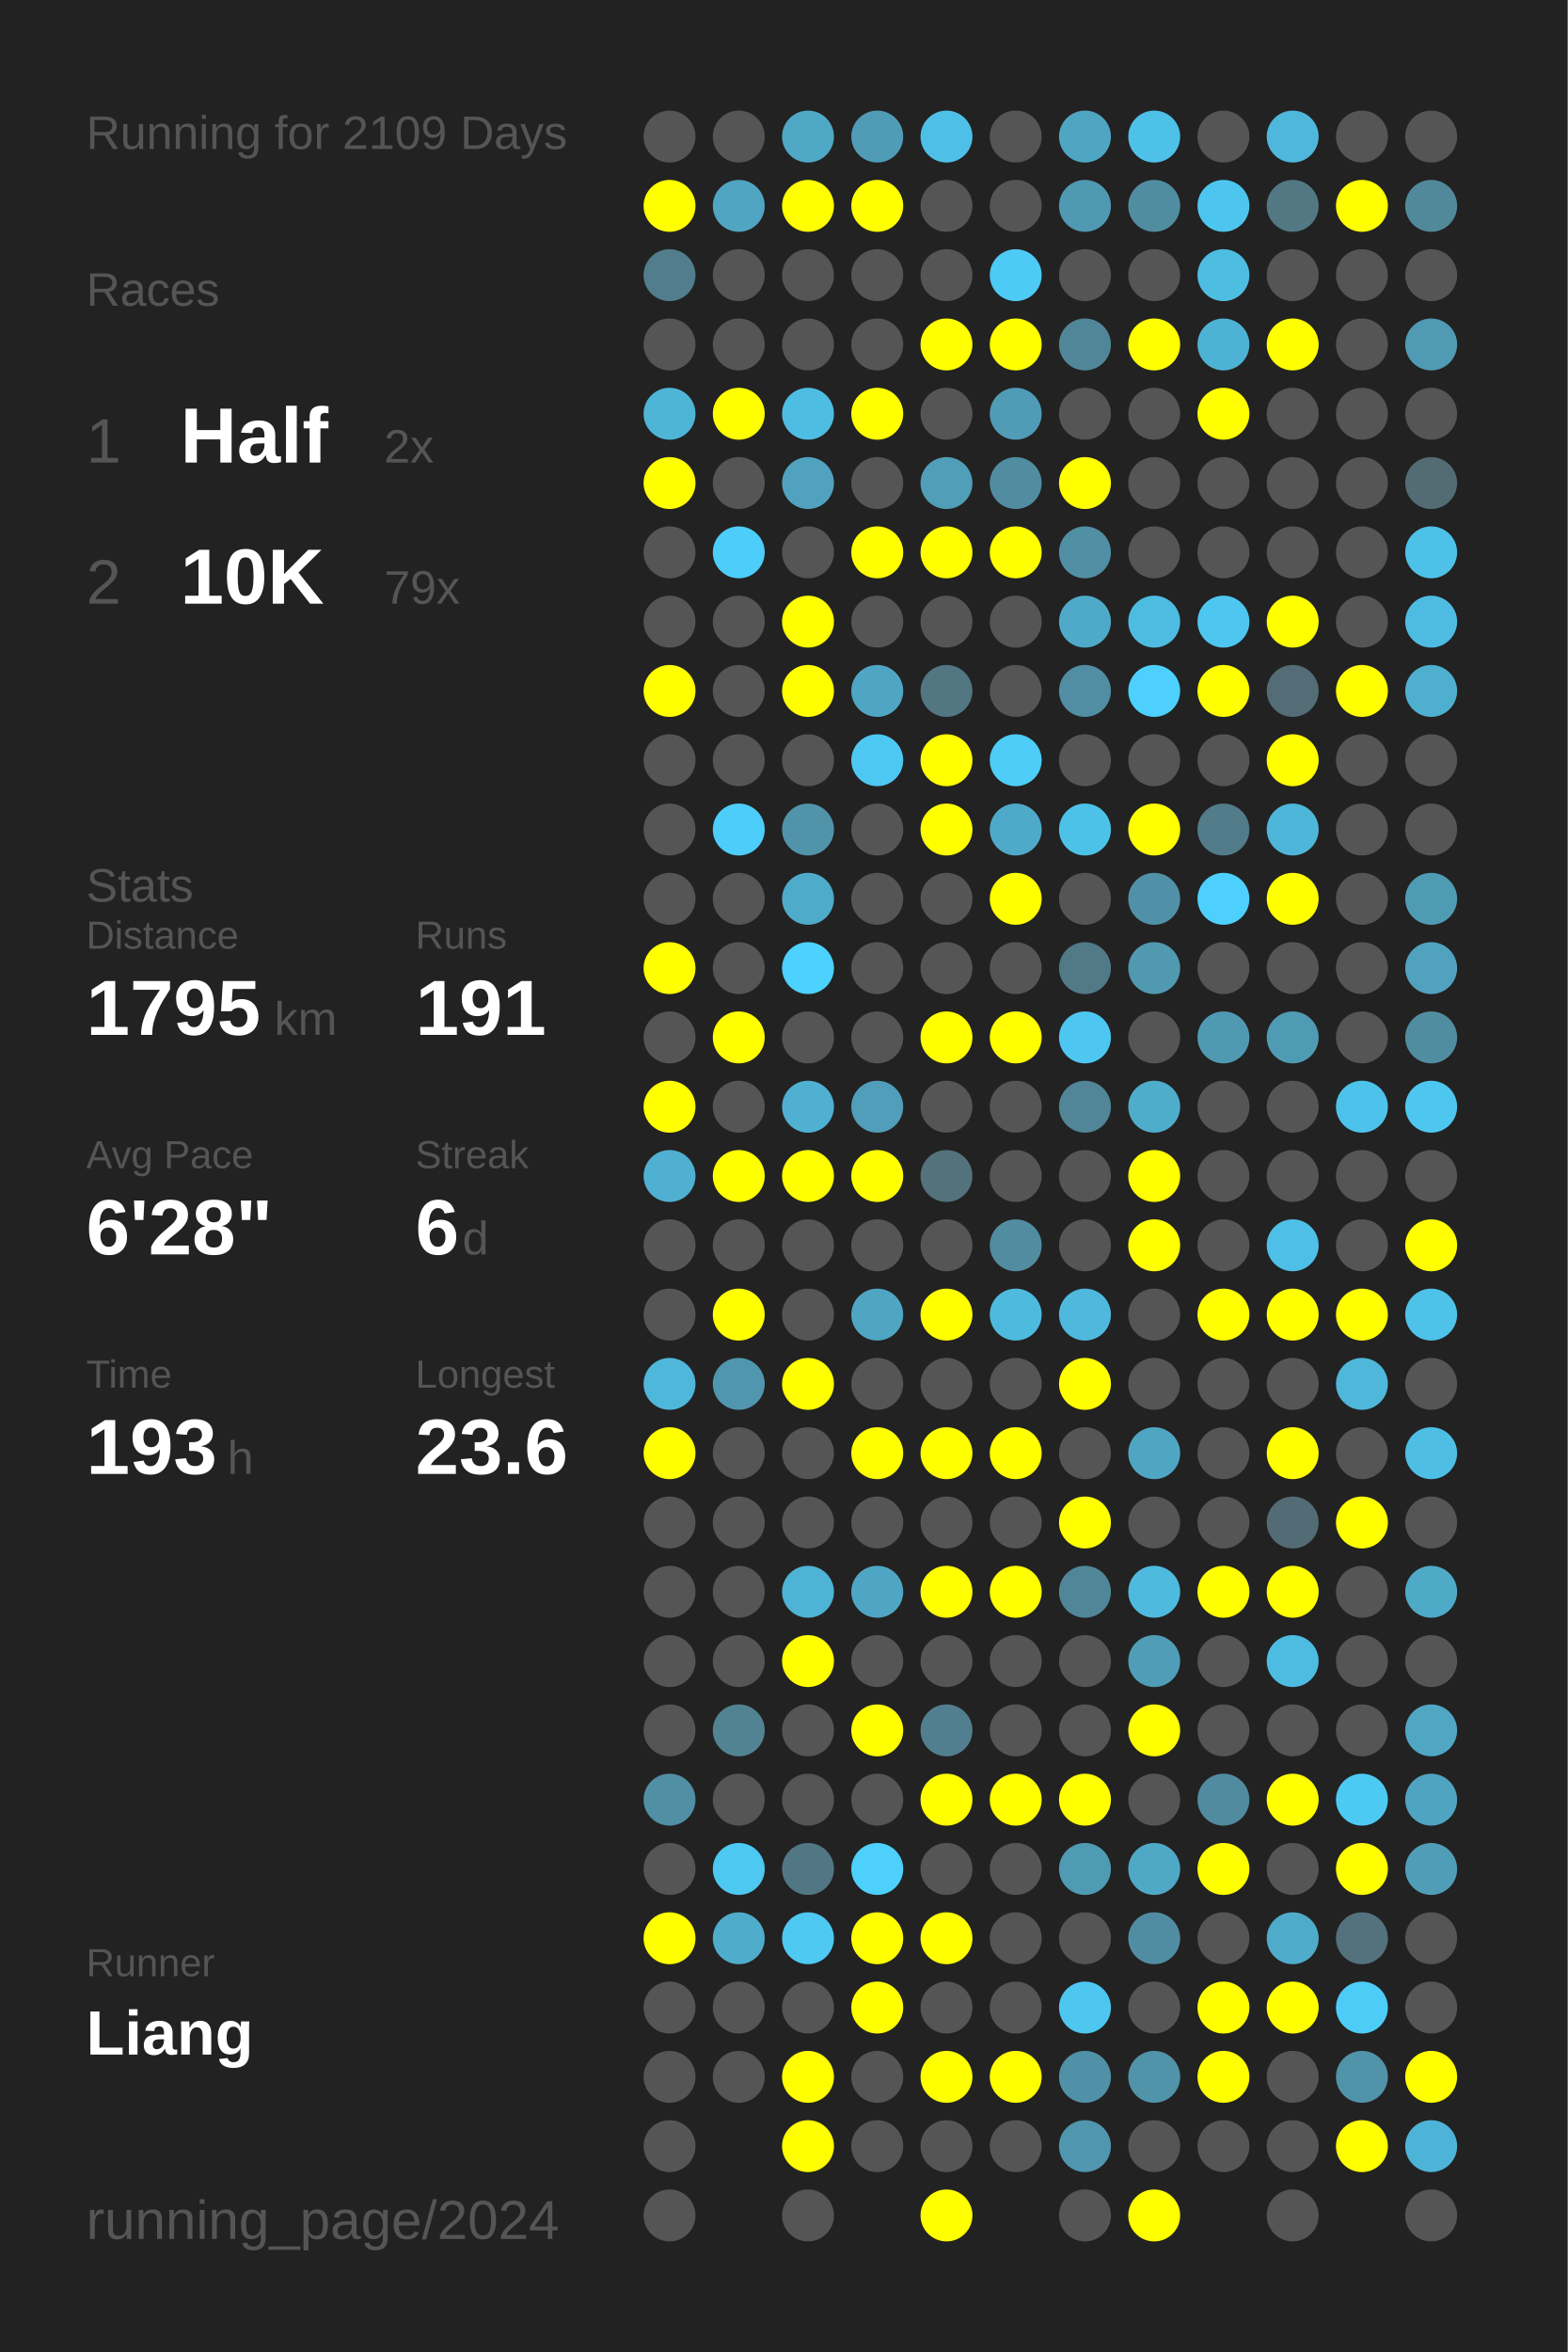
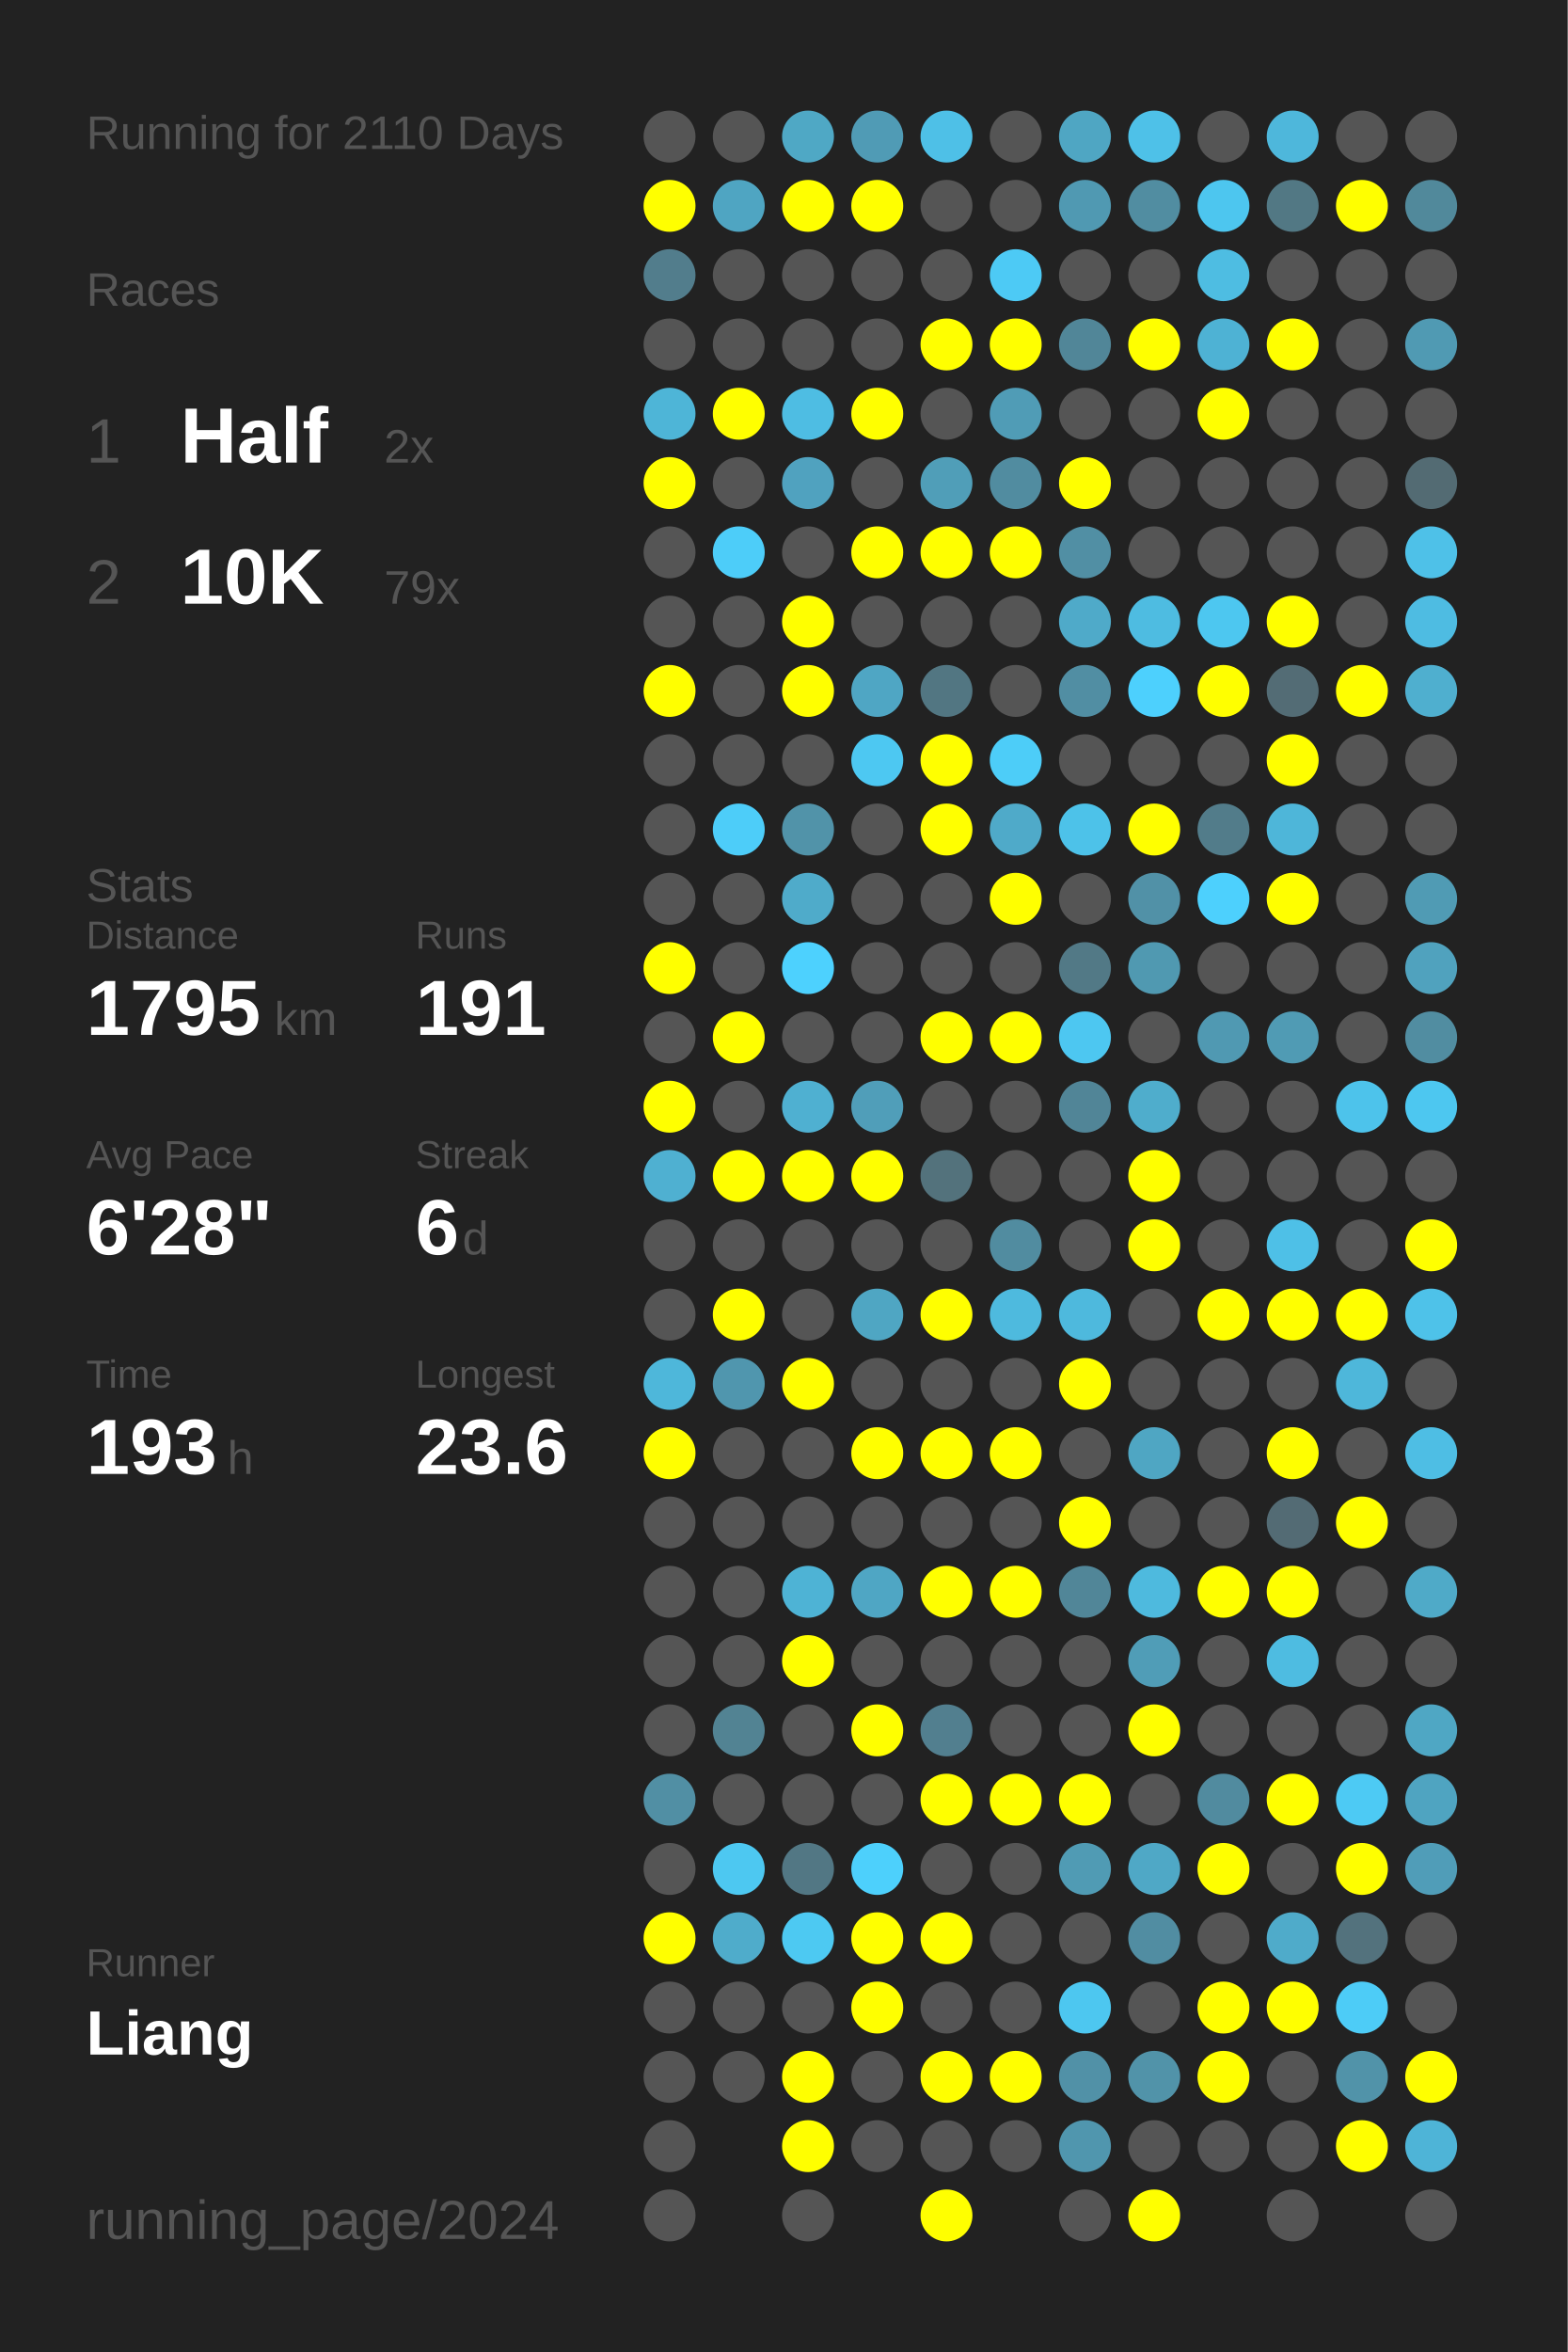
<svg xmlns="http://www.w3.org/2000/svg" baseProfile="full" height="300mm" version="1.1" viewBox="0,0,200,300" width="200mm">
  <defs />
  <rect fill="#222222" height="300" width="200" x="0" y="0" />
-   <text fill="#555555" style="font-size:6px; font-family:Arial;" x="11" y="19">Running for 2109 Days</text>
+   <text fill="#555555" style="font-size:6px; font-family:Arial;" x="11" y="19">Running for 2110 Days</text>
  <text fill="#555555" style="font-size:6px; font-family:Arial;" x="11" y="39">Races</text>
  <text fill="#555555" style="font-size:8px; font-family:Arial;" x="11" y="59">1</text>
  <text fill="#FFFFFF" style="font-size:10px; font-family:Arial; font-weight:bold;" x="23" y="59">Half</text>
  <text fill="#555555" style="font-size:6px; font-family:Arial;" x="49" y="59">2x</text>
  <text fill="#555555" style="font-size:8px; font-family:Arial;" x="11" y="77">2</text>
  <text fill="#FFFFFF" style="font-size:10px; font-family:Arial; font-weight:bold;" x="23" y="77">10K</text>
  <text fill="#555555" style="font-size:6px; font-family:Arial;" x="49" y="77">79x</text>
  <text fill="#555555" style="font-size:6px; font-family:Arial;" x="11" y="115">Stats</text>
  <text fill="#555555" style="font-size:5px; font-family:Arial;" x="11" y="121">Distance</text>
  <text fill="#FFFFFF" style="font-size:10px; font-family:Arial; font-weight:bold;" x="11" y="132">1795</text>
  <text fill="#555555" style="font-size:6px; font-family:Arial;" x="35" y="132">km</text>
  <text fill="#555555" style="font-size:5px; font-family:Arial;" x="53" y="121">Runs</text>
  <text fill="#FFFFFF" style="font-size:10px; font-family:Arial; font-weight:bold;" x="53" y="132">191</text>
  <text fill="#555555" style="font-size:5px; font-family:Arial;" x="11" y="149">Avg Pace</text>
  <text fill="#FFFFFF" style="font-size:10px; font-family:Arial; font-weight:bold;" x="11" y="160">6'28"</text>
  <text fill="#555555" style="font-size:5px; font-family:Arial;" x="53" y="149">Streak</text>
  <text fill="#FFFFFF" style="font-size:10px; font-family:Arial; font-weight:bold;" x="53" y="160">6</text>
  <text fill="#555555" style="font-size:6px; font-family:Arial;" x="59" y="160">d</text>
  <text fill="#555555" style="font-size:5px; font-family:Arial;" x="11" y="177">Time</text>
  <text fill="#FFFFFF" style="font-size:10px; font-family:Arial; font-weight:bold;" x="11" y="188">193</text>
  <text fill="#555555" style="font-size:6px; font-family:Arial;" x="29" y="188">h</text>
  <text fill="#555555" style="font-size:5px; font-family:Arial;" x="53" y="177">Longest</text>
  <text fill="#FFFFFF" style="font-size:10px; font-family:Arial; font-weight:bold;" x="53" y="188">23.6</text>
  <text fill="#555555" style="font-size:5px; font-family:Arial;" x="11" y="252.065">Runner</text>
  <text fill="#FFFFFF" style="font-size:8px; font-family:Arial; font-weight:bold;" x="11" y="262.065">Liang</text>
  <text fill="#555555" style="font-size:7px; font-family:Arial;" x="11" y="285.581">running_page/2024</text>
  <circle cx="85.417" cy="17.419" fill="#555555" r="3.312" />
  <circle cx="85.417" cy="26.258" fill="#FFFF00" r="3.312" />
  <circle cx="85.417" cy="35.097" fill="#527d8c" r="3.312" />
  <circle cx="85.417" cy="43.935" fill="#555555" r="3.312" />
  <circle cx="85.417" cy="52.774" fill="#4eb5d7" r="3.312" />
  <circle cx="85.417" cy="61.613" fill="#FFFF00" r="3.312" />
  <circle cx="85.417" cy="70.452" fill="#555555" r="3.312" />
  <circle cx="85.417" cy="79.29" fill="#555555" r="3.312" />
  <circle cx="85.417" cy="88.129" fill="#FFFF00" r="3.312" />
  <circle cx="85.417" cy="96.968" fill="#555555" r="3.312" />
  <circle cx="85.417" cy="105.806" fill="#555555" r="3.312" />
  <circle cx="85.417" cy="114.645" fill="#555555" r="3.312" />
  <circle cx="85.417" cy="123.484" fill="#FFFF00" r="3.312" />
  <circle cx="85.417" cy="132.323" fill="#555555" r="3.312" />
  <circle cx="85.417" cy="141.161" fill="#FFFF00" r="3.312" />
  <circle cx="85.417" cy="150" fill="#4fb0d1" r="3.312" />
  <circle cx="85.417" cy="158.839" fill="#555555" r="3.312" />
  <circle cx="85.417" cy="167.677" fill="#555555" r="3.312" />
  <circle cx="85.417" cy="176.516" fill="#4eb7da" r="3.312" />
  <circle cx="85.417" cy="185.355" fill="#FFFF00" r="3.312" />
  <circle cx="85.417" cy="194.194" fill="#555555" r="3.312" />
  <circle cx="85.417" cy="203.032" fill="#555555" r="3.312" />
  <circle cx="85.417" cy="211.871" fill="#555555" r="3.312" />
  <circle cx="85.417" cy="220.71" fill="#555555" r="3.312" />
  <circle cx="85.417" cy="229.548" fill="#518fa4" r="3.312" />
  <circle cx="85.417" cy="238.387" fill="#555555" r="3.312" />
  <circle cx="85.417" cy="247.226" fill="#FFFF00" r="3.312" />
  <circle cx="85.417" cy="256.065" fill="#555555" r="3.312" />
  <circle cx="85.417" cy="264.903" fill="#555555" r="3.312" />
  <circle cx="85.417" cy="273.742" fill="#555555" r="3.312" />
  <circle cx="85.417" cy="282.581" fill="#555555" r="3.312" />
  <circle cx="94.25" cy="17.419" fill="#555555" r="3.312" />
  <circle cx="94.25" cy="26.258" fill="#4fa5c2" r="3.312" />
  <circle cx="94.25" cy="35.097" fill="#555555" r="3.312" />
  <circle cx="94.25" cy="43.935" fill="#555555" r="3.312" />
  <circle cx="94.25" cy="52.774" fill="#FFFF00" r="3.312" />
  <circle cx="94.25" cy="61.613" fill="#555555" r="3.312" />
  <circle cx="94.25" cy="70.452" fill="#4dcdf9" r="3.312" />
  <circle cx="94.25" cy="79.29" fill="#555555" r="3.312" />
  <circle cx="94.25" cy="88.129" fill="#555555" r="3.312" />
  <circle cx="94.25" cy="96.968" fill="#555555" r="3.312" />
  <circle cx="94.25" cy="105.806" fill="#4dcdf9" r="3.312" />
  <circle cx="94.25" cy="114.645" fill="#555555" r="3.312" />
  <circle cx="94.25" cy="123.484" fill="#555555" r="3.312" />
  <circle cx="94.25" cy="132.323" fill="#FFFF00" r="3.312" />
  <circle cx="94.25" cy="141.161" fill="#555555" r="3.312" />
  <circle cx="94.25" cy="150" fill="#FFFF00" r="3.312" />
  <circle cx="94.25" cy="158.839" fill="#555555" r="3.312" />
  <circle cx="94.25" cy="167.677" fill="#FFFF00" r="3.312" />
  <circle cx="94.25" cy="176.516" fill="#5096ae" r="3.312" />
  <circle cx="94.25" cy="185.355" fill="#555555" r="3.312" />
  <circle cx="94.25" cy="194.194" fill="#555555" r="3.312" />
  <circle cx="94.25" cy="203.032" fill="#555555" r="3.312" />
  <circle cx="94.25" cy="211.871" fill="#555555" r="3.312" />
  <circle cx="94.25" cy="220.71" fill="#528393" r="3.312" />
  <circle cx="94.25" cy="229.548" fill="#555555" r="3.312" />
  <circle cx="94.25" cy="238.387" fill="#4dc8f1" r="3.312" />
  <circle cx="94.25" cy="247.226" fill="#4faccb" r="3.312" />
  <circle cx="94.25" cy="256.065" fill="#555555" r="3.312" />
  <circle cx="94.25" cy="264.903" fill="#555555" r="3.312" />
  <circle cx="103.083" cy="17.419" fill="#4fa8c5" r="3.312" />
  <circle cx="103.083" cy="26.258" fill="#FFFF00" r="3.312" />
  <circle cx="103.083" cy="35.097" fill="#555555" r="3.312" />
  <circle cx="103.083" cy="43.935" fill="#555555" r="3.312" />
  <circle cx="103.083" cy="52.774" fill="#4ebde3" r="3.312" />
  <circle cx="103.083" cy="61.613" fill="#50a2bf" r="3.312" />
  <circle cx="103.083" cy="70.452" fill="#555555" r="3.312" />
  <circle cx="103.083" cy="79.29" fill="#FFFF00" r="3.312" />
  <circle cx="103.083" cy="88.129" fill="#FFFF00" r="3.312" />
  <circle cx="103.083" cy="96.968" fill="#555555" r="3.312" />
  <circle cx="103.083" cy="105.806" fill="#5193a9" r="3.312" />
  <circle cx="103.083" cy="114.645" fill="#4fabca" r="3.312" />
  <circle cx="103.083" cy="123.484" fill="#4dd1fe" r="3.312" />
  <circle cx="103.083" cy="132.323" fill="#555555" r="3.312" />
  <circle cx="103.083" cy="141.161" fill="#4fb0d1" r="3.312" />
  <circle cx="103.083" cy="150" fill="#FFFF00" r="3.312" />
  <circle cx="103.083" cy="158.839" fill="#555555" r="3.312" />
  <circle cx="103.083" cy="167.677" fill="#555555" r="3.312" />
  <circle cx="103.083" cy="176.516" fill="#FFFF00" r="3.312" />
  <circle cx="103.083" cy="185.355" fill="#555555" r="3.312" />
  <circle cx="103.083" cy="194.194" fill="#555555" r="3.312" />
  <circle cx="103.083" cy="203.032" fill="#4eb3d5" r="3.312" />
  <circle cx="103.083" cy="211.871" fill="#FFFF00" r="3.312" />
  <circle cx="103.083" cy="220.71" fill="#555555" r="3.312" />
  <circle cx="103.083" cy="229.548" fill="#555555" r="3.312" />
  <circle cx="103.083" cy="238.387" fill="#527784" r="3.312" />
  <circle cx="103.083" cy="247.226" fill="#4dc9f2" r="3.312" />
  <circle cx="103.083" cy="256.065" fill="#555555" r="3.312" />
  <circle cx="103.083" cy="264.903" fill="#FFFF00" r="3.312" />
  <circle cx="103.083" cy="273.742" fill="#FFFF00" r="3.312" />
  <circle cx="103.083" cy="282.581" fill="#555555" r="3.312" />
  <circle cx="111.917" cy="17.419" fill="#509bb5" r="3.312" />
  <circle cx="111.917" cy="26.258" fill="#FFFF00" r="3.312" />
  <circle cx="111.917" cy="35.097" fill="#555555" r="3.312" />
  <circle cx="111.917" cy="43.935" fill="#555555" r="3.312" />
  <circle cx="111.917" cy="52.774" fill="#FFFF00" r="3.312" />
  <circle cx="111.917" cy="61.613" fill="#555555" r="3.312" />
  <circle cx="111.917" cy="70.452" fill="#FFFF00" r="3.312" />
  <circle cx="111.917" cy="79.29" fill="#555555" r="3.312" />
  <circle cx="111.917" cy="88.129" fill="#4fa6c4" r="3.312" />
  <circle cx="111.917" cy="96.968" fill="#4dc8f2" r="3.312" />
  <circle cx="111.917" cy="105.806" fill="#555555" r="3.312" />
  <circle cx="111.917" cy="114.645" fill="#555555" r="3.312" />
  <circle cx="111.917" cy="123.484" fill="#555555" r="3.312" />
  <circle cx="111.917" cy="132.323" fill="#555555" r="3.312" />
  <circle cx="111.917" cy="141.161" fill="#509eb9" r="3.312" />
  <circle cx="111.917" cy="150" fill="#FFFF00" r="3.312" />
  <circle cx="111.917" cy="158.839" fill="#555555" r="3.312" />
  <circle cx="111.917" cy="167.677" fill="#4fa6c3" r="3.312" />
  <circle cx="111.917" cy="176.516" fill="#555555" r="3.312" />
  <circle cx="111.917" cy="185.355" fill="#FFFF00" r="3.312" />
  <circle cx="111.917" cy="194.194" fill="#555555" r="3.312" />
  <circle cx="111.917" cy="203.032" fill="#4fa6c4" r="3.312" />
  <circle cx="111.917" cy="211.871" fill="#555555" r="3.312" />
  <circle cx="111.917" cy="220.71" fill="#FFFF00" r="3.312" />
  <circle cx="111.917" cy="229.548" fill="#555555" r="3.312" />
  <circle cx="111.917" cy="238.387" fill="#4dd0fc" r="3.312" />
  <circle cx="111.917" cy="247.226" fill="#FFFF00" r="3.312" />
  <circle cx="111.917" cy="256.065" fill="#FFFF00" r="3.312" />
  <circle cx="111.917" cy="264.903" fill="#555555" r="3.312" />
  <circle cx="111.917" cy="273.742" fill="#555555" r="3.312" />
  <circle cx="120.75" cy="17.419" fill="#4ec0e7" r="3.312" />
  <circle cx="120.75" cy="26.258" fill="#555555" r="3.312" />
  <circle cx="120.75" cy="35.097" fill="#555555" r="3.312" />
  <circle cx="120.75" cy="43.935" fill="#FFFF00" r="3.312" />
  <circle cx="120.75" cy="52.774" fill="#555555" r="3.312" />
  <circle cx="120.75" cy="61.613" fill="#509eb8" r="3.312" />
  <circle cx="120.75" cy="70.452" fill="#FFFF00" r="3.312" />
  <circle cx="120.75" cy="79.29" fill="#555555" r="3.312" />
  <circle cx="120.75" cy="88.129" fill="#527682" r="3.312" />
  <circle cx="120.75" cy="96.968" fill="#FFFF00" r="3.312" />
  <circle cx="120.75" cy="105.806" fill="#FFFF00" r="3.312" />
  <circle cx="120.75" cy="114.645" fill="#555555" r="3.312" />
  <circle cx="120.75" cy="123.484" fill="#555555" r="3.312" />
  <circle cx="120.75" cy="132.323" fill="#FFFF00" r="3.312" />
  <circle cx="120.75" cy="141.161" fill="#555555" r="3.312" />
  <circle cx="120.75" cy="150" fill="#53727c" r="3.312" />
  <circle cx="120.75" cy="158.839" fill="#555555" r="3.312" />
  <circle cx="120.75" cy="167.677" fill="#FFFF00" r="3.312" />
  <circle cx="120.75" cy="176.516" fill="#555555" r="3.312" />
  <circle cx="120.75" cy="185.355" fill="#FFFF00" r="3.312" />
  <circle cx="120.75" cy="194.194" fill="#555555" r="3.312" />
  <circle cx="120.75" cy="203.032" fill="#FFFF00" r="3.312" />
  <circle cx="120.75" cy="211.871" fill="#555555" r="3.312" />
  <circle cx="120.75" cy="220.71" fill="#527f8f" r="3.312" />
  <circle cx="120.75" cy="229.548" fill="#FFFF00" r="3.312" />
  <circle cx="120.75" cy="238.387" fill="#555555" r="3.312" />
  <circle cx="120.75" cy="247.226" fill="#FFFF00" r="3.312" />
  <circle cx="120.75" cy="256.065" fill="#555555" r="3.312" />
  <circle cx="120.75" cy="264.903" fill="#FFFF00" r="3.312" />
  <circle cx="120.75" cy="273.742" fill="#555555" r="3.312" />
  <circle cx="120.75" cy="282.581" fill="#FFFF00" r="3.312" />
  <circle cx="129.583" cy="17.419" fill="#555555" r="3.312" />
  <circle cx="129.583" cy="26.258" fill="#555555" r="3.312" />
  <circle cx="129.583" cy="35.097" fill="#4dcaf5" r="3.312" />
  <circle cx="129.583" cy="43.935" fill="#FFFF00" r="3.312" />
  <circle cx="129.583" cy="52.774" fill="#509cb6" r="3.312" />
  <circle cx="129.583" cy="61.613" fill="#518ca0" r="3.312" />
  <circle cx="129.583" cy="70.452" fill="#FFFF00" r="3.312" />
  <circle cx="129.583" cy="79.29" fill="#555555" r="3.312" />
  <circle cx="129.583" cy="88.129" fill="#555555" r="3.312" />
  <circle cx="129.583" cy="96.968" fill="#4dcdf8" r="3.312" />
  <circle cx="129.583" cy="105.806" fill="#4faac9" r="3.312" />
  <circle cx="129.583" cy="114.645" fill="#FFFF00" r="3.312" />
  <circle cx="129.583" cy="123.484" fill="#555555" r="3.312" />
  <circle cx="129.583" cy="132.323" fill="#FFFF00" r="3.312" />
  <circle cx="129.583" cy="141.161" fill="#555555" r="3.312" />
  <circle cx="129.583" cy="150" fill="#555555" r="3.312" />
  <circle cx="129.583" cy="158.839" fill="#518ca0" r="3.312" />
  <circle cx="129.583" cy="167.677" fill="#4ebade" r="3.312" />
  <circle cx="129.583" cy="176.516" fill="#555555" r="3.312" />
  <circle cx="129.583" cy="185.355" fill="#FFFF00" r="3.312" />
  <circle cx="129.583" cy="194.194" fill="#555555" r="3.312" />
  <circle cx="129.583" cy="203.032" fill="#FFFF00" r="3.312" />
  <circle cx="129.583" cy="211.871" fill="#555555" r="3.312" />
  <circle cx="129.583" cy="220.71" fill="#555555" r="3.312" />
  <circle cx="129.583" cy="229.548" fill="#FFFF00" r="3.312" />
  <circle cx="129.583" cy="238.387" fill="#555555" r="3.312" />
  <circle cx="129.583" cy="247.226" fill="#555555" r="3.312" />
  <circle cx="129.583" cy="256.065" fill="#555555" r="3.312" />
  <circle cx="129.583" cy="264.903" fill="#FFFF00" r="3.312" />
  <circle cx="129.583" cy="273.742" fill="#555555" r="3.312" />
  <circle cx="138.417" cy="17.419" fill="#4fa6c3" r="3.312" />
  <circle cx="138.417" cy="26.258" fill="#5099b2" r="3.312" />
  <circle cx="138.417" cy="35.097" fill="#555555" r="3.312" />
  <circle cx="138.417" cy="43.935" fill="#518698" r="3.312" />
  <circle cx="138.417" cy="52.774" fill="#555555" r="3.312" />
  <circle cx="138.417" cy="61.613" fill="#FFFF00" r="3.312" />
  <circle cx="138.417" cy="70.452" fill="#518fa4" r="3.312" />
  <circle cx="138.417" cy="79.29" fill="#4faac9" r="3.312" />
  <circle cx="138.417" cy="88.129" fill="#518ea3" r="3.312" />
  <circle cx="138.417" cy="96.968" fill="#555555" r="3.312" />
  <circle cx="138.417" cy="105.806" fill="#4dc2e9" r="3.312" />
  <circle cx="138.417" cy="114.645" fill="#555555" r="3.312" />
  <circle cx="138.417" cy="123.484" fill="#527986" r="3.312" />
  <circle cx="138.417" cy="132.323" fill="#4dc7f1" r="3.312" />
  <circle cx="138.417" cy="141.161" fill="#518597" r="3.312" />
  <circle cx="138.417" cy="150" fill="#555555" r="3.312" />
  <circle cx="138.417" cy="158.839" fill="#555555" r="3.312" />
  <circle cx="138.417" cy="167.677" fill="#4eb9dd" r="3.312" />
  <circle cx="138.417" cy="176.516" fill="#FFFF00" r="3.312" />
  <circle cx="138.417" cy="185.355" fill="#555555" r="3.312" />
  <circle cx="138.417" cy="194.194" fill="#FFFF00" r="3.312" />
  <circle cx="138.417" cy="203.032" fill="#518698" r="3.312" />
  <circle cx="138.417" cy="211.871" fill="#555555" r="3.312" />
  <circle cx="138.417" cy="220.71" fill="#555555" r="3.312" />
  <circle cx="138.417" cy="229.548" fill="#FFFF00" r="3.312" />
  <circle cx="138.417" cy="238.387" fill="#509bb4" r="3.312" />
  <circle cx="138.417" cy="247.226" fill="#555555" r="3.312" />
  <circle cx="138.417" cy="256.065" fill="#4dc7f0" r="3.312" />
  <circle cx="138.417" cy="264.903" fill="#5191a7" r="3.312" />
  <circle cx="138.417" cy="273.742" fill="#5096ae" r="3.312" />
  <circle cx="138.417" cy="282.581" fill="#555555" r="3.312" />
  <circle cx="147.25" cy="17.419" fill="#4ec1e8" r="3.312" />
  <circle cx="147.25" cy="26.258" fill="#518da1" r="3.312" />
  <circle cx="147.25" cy="35.097" fill="#555555" r="3.312" />
  <circle cx="147.25" cy="43.935" fill="#FFFF00" r="3.312" />
  <circle cx="147.25" cy="52.774" fill="#555555" r="3.312" />
  <circle cx="147.25" cy="61.613" fill="#555555" r="3.312" />
  <circle cx="147.25" cy="70.452" fill="#555555" r="3.312" />
  <circle cx="147.25" cy="79.29" fill="#4ebce1" r="3.312" />
  <circle cx="147.25" cy="88.129" fill="#4dd0fd" r="3.312" />
  <circle cx="147.25" cy="96.968" fill="#555555" r="3.312" />
  <circle cx="147.25" cy="105.806" fill="#FFFF00" r="3.312" />
  <circle cx="147.25" cy="114.645" fill="#5191a7" r="3.312" />
  <circle cx="147.25" cy="123.484" fill="#5099b1" r="3.312" />
  <circle cx="147.25" cy="132.323" fill="#555555" r="3.312" />
  <circle cx="147.25" cy="141.161" fill="#4fadcc" r="3.312" />
  <circle cx="147.25" cy="150" fill="#FFFF00" r="3.312" />
  <circle cx="147.25" cy="158.839" fill="#FFFF00" r="3.312" />
  <circle cx="147.25" cy="167.677" fill="#555555" r="3.312" />
  <circle cx="147.25" cy="176.516" fill="#555555" r="3.312" />
  <circle cx="147.25" cy="185.355" fill="#4fa6c3" r="3.312" />
  <circle cx="147.25" cy="194.194" fill="#555555" r="3.312" />
  <circle cx="147.25" cy="203.032" fill="#4ebade" r="3.312" />
  <circle cx="147.25" cy="211.871" fill="#509db7" r="3.312" />
  <circle cx="147.25" cy="220.71" fill="#FFFF00" r="3.312" />
  <circle cx="147.25" cy="229.548" fill="#555555" r="3.312" />
  <circle cx="147.25" cy="238.387" fill="#4fa8c6" r="3.312" />
  <circle cx="147.25" cy="247.226" fill="#518da2" r="3.312" />
  <circle cx="147.25" cy="256.065" fill="#555555" r="3.312" />
  <circle cx="147.25" cy="264.903" fill="#5193a9" r="3.312" />
  <circle cx="147.25" cy="273.742" fill="#555555" r="3.312" />
  <circle cx="147.25" cy="282.581" fill="#FFFF00" r="3.312" />
  <circle cx="156.083" cy="17.419" fill="#555555" r="3.312" />
  <circle cx="156.083" cy="26.258" fill="#4dc6ef" r="3.312" />
  <circle cx="156.083" cy="35.097" fill="#4ebde2" r="3.312" />
  <circle cx="156.083" cy="43.935" fill="#4eb2d4" r="3.312" />
  <circle cx="156.083" cy="52.774" fill="#FFFF00" r="3.312" />
  <circle cx="156.083" cy="61.613" fill="#555555" r="3.312" />
  <circle cx="156.083" cy="70.452" fill="#555555" r="3.312" />
  <circle cx="156.083" cy="79.29" fill="#4dc7f0" r="3.312" />
  <circle cx="156.083" cy="88.129" fill="#FFFF00" r="3.312" />
  <circle cx="156.083" cy="96.968" fill="#555555" r="3.312" />
  <circle cx="156.083" cy="105.806" fill="#527c8a" r="3.312" />
  <circle cx="156.083" cy="114.645" fill="#4dd0fd" r="3.312" />
  <circle cx="156.083" cy="123.484" fill="#555555" r="3.312" />
  <circle cx="156.083" cy="132.323" fill="#5099b2" r="3.312" />
  <circle cx="156.083" cy="141.161" fill="#555555" r="3.312" />
  <circle cx="156.083" cy="150" fill="#555555" r="3.312" />
  <circle cx="156.083" cy="158.839" fill="#555555" r="3.312" />
  <circle cx="156.083" cy="167.677" fill="#FFFF00" r="3.312" />
  <circle cx="156.083" cy="176.516" fill="#555555" r="3.312" />
  <circle cx="156.083" cy="185.355" fill="#555555" r="3.312" />
  <circle cx="156.083" cy="194.194" fill="#555555" r="3.312" />
  <circle cx="156.083" cy="203.032" fill="#FFFF00" r="3.312" />
  <circle cx="156.083" cy="211.871" fill="#555555" r="3.312" />
  <circle cx="156.083" cy="220.71" fill="#555555" r="3.312" />
  <circle cx="156.083" cy="229.548" fill="#518b9f" r="3.312" />
  <circle cx="156.083" cy="238.387" fill="#FFFF00" r="3.312" />
  <circle cx="156.083" cy="247.226" fill="#555555" r="3.312" />
  <circle cx="156.083" cy="256.065" fill="#FFFF00" r="3.312" />
  <circle cx="156.083" cy="264.903" fill="#FFFF00" r="3.312" />
  <circle cx="156.083" cy="273.742" fill="#555555" r="3.312" />
  <circle cx="164.917" cy="17.419" fill="#4eb7db" r="3.312" />
  <circle cx="164.917" cy="26.258" fill="#527884" r="3.312" />
  <circle cx="164.917" cy="35.097" fill="#555555" r="3.312" />
  <circle cx="164.917" cy="43.935" fill="#FFFF00" r="3.312" />
  <circle cx="164.917" cy="52.774" fill="#555555" r="3.312" />
  <circle cx="164.917" cy="61.613" fill="#555555" r="3.312" />
  <circle cx="164.917" cy="70.452" fill="#555555" r="3.312" />
  <circle cx="164.917" cy="79.29" fill="#FFFF00" r="3.312" />
  <circle cx="164.917" cy="88.129" fill="#536c75" r="3.312" />
  <circle cx="164.917" cy="96.968" fill="#FFFF00" r="3.312" />
  <circle cx="164.917" cy="105.806" fill="#4eb6d9" r="3.312" />
  <circle cx="164.917" cy="114.645" fill="#FFFF00" r="3.312" />
  <circle cx="164.917" cy="123.484" fill="#555555" r="3.312" />
  <circle cx="164.917" cy="132.323" fill="#509bb4" r="3.312" />
  <circle cx="164.917" cy="141.161" fill="#555555" r="3.312" />
  <circle cx="164.917" cy="150" fill="#555555" r="3.312" />
  <circle cx="164.917" cy="158.839" fill="#4ec0e7" r="3.312" />
  <circle cx="164.917" cy="167.677" fill="#FFFF00" r="3.312" />
  <circle cx="164.917" cy="176.516" fill="#555555" r="3.312" />
  <circle cx="164.917" cy="185.355" fill="#FFFF00" r="3.312" />
  <circle cx="164.917" cy="194.194" fill="#536b74" r="3.312" />
  <circle cx="164.917" cy="203.032" fill="#FFFF00" r="3.312" />
  <circle cx="164.917" cy="211.871" fill="#4ebce1" r="3.312" />
  <circle cx="164.917" cy="220.71" fill="#555555" r="3.312" />
  <circle cx="164.917" cy="229.548" fill="#FFFF00" r="3.312" />
  <circle cx="164.917" cy="238.387" fill="#555555" r="3.312" />
  <circle cx="164.917" cy="247.226" fill="#4fabca" r="3.312" />
  <circle cx="164.917" cy="256.065" fill="#FFFF00" r="3.312" />
  <circle cx="164.917" cy="264.903" fill="#555555" r="3.312" />
  <circle cx="164.917" cy="273.742" fill="#555555" r="3.312" />
  <circle cx="164.917" cy="282.581" fill="#555555" r="3.312" />
  <circle cx="173.75" cy="17.419" fill="#555555" r="3.312" />
  <circle cx="173.75" cy="26.258" fill="#FFFF00" r="3.312" />
  <circle cx="173.75" cy="35.097" fill="#555555" r="3.312" />
  <circle cx="173.75" cy="43.935" fill="#555555" r="3.312" />
  <circle cx="173.75" cy="52.774" fill="#555555" r="3.312" />
  <circle cx="173.75" cy="61.613" fill="#555555" r="3.312" />
  <circle cx="173.75" cy="70.452" fill="#555555" r="3.312" />
  <circle cx="173.75" cy="79.29" fill="#555555" r="3.312" />
  <circle cx="173.75" cy="88.129" fill="#FFFF00" r="3.312" />
  <circle cx="173.75" cy="96.968" fill="#555555" r="3.312" />
  <circle cx="173.75" cy="105.806" fill="#555555" r="3.312" />
  <circle cx="173.75" cy="114.645" fill="#555555" r="3.312" />
  <circle cx="173.75" cy="123.484" fill="#555555" r="3.312" />
  <circle cx="173.75" cy="132.323" fill="#555555" r="3.312" />
  <circle cx="173.75" cy="141.161" fill="#4dc3eb" r="3.312" />
  <circle cx="173.75" cy="150" fill="#555555" r="3.312" />
  <circle cx="173.75" cy="158.839" fill="#555555" r="3.312" />
  <circle cx="173.75" cy="167.677" fill="#FFFF00" r="3.312" />
  <circle cx="173.75" cy="176.516" fill="#4eb7da" r="3.312" />
  <circle cx="173.75" cy="185.355" fill="#555555" r="3.312" />
  <circle cx="173.75" cy="194.194" fill="#FFFF00" r="3.312" />
  <circle cx="173.75" cy="203.032" fill="#555555" r="3.312" />
  <circle cx="173.75" cy="211.871" fill="#555555" r="3.312" />
  <circle cx="173.75" cy="220.71" fill="#555555" r="3.312" />
  <circle cx="173.75" cy="229.548" fill="#4dcaf4" r="3.312" />
  <circle cx="173.75" cy="238.387" fill="#FFFF00" r="3.312" />
  <circle cx="173.75" cy="247.226" fill="#53727d" r="3.312" />
  <circle cx="173.75" cy="256.065" fill="#4dccf7" r="3.312" />
  <circle cx="173.75" cy="264.903" fill="#5193a9" r="3.312" />
  <circle cx="173.75" cy="273.742" fill="#FFFF00" r="3.312" />
  <circle cx="182.583" cy="17.419" fill="#555555" r="3.312" />
  <circle cx="182.583" cy="26.258" fill="#51899b" r="3.312" />
  <circle cx="182.583" cy="35.097" fill="#555555" r="3.312" />
  <circle cx="182.583" cy="43.935" fill="#509ab3" r="3.312" />
  <circle cx="182.583" cy="52.774" fill="#555555" r="3.312" />
  <circle cx="182.583" cy="61.613" fill="#536b73" r="3.312" />
  <circle cx="182.583" cy="70.452" fill="#4ec1e8" r="3.312" />
  <circle cx="182.583" cy="79.29" fill="#4ebce2" r="3.312" />
  <circle cx="182.583" cy="88.129" fill="#4fafcf" r="3.312" />
  <circle cx="182.583" cy="96.968" fill="#555555" r="3.312" />
  <circle cx="182.583" cy="105.806" fill="#555555" r="3.312" />
  <circle cx="182.583" cy="114.645" fill="#509bb4" r="3.312" />
  <circle cx="182.583" cy="123.484" fill="#50a2be" r="3.312" />
  <circle cx="182.583" cy="132.323" fill="#518da1" r="3.312" />
  <circle cx="182.583" cy="141.161" fill="#4dc7f0" r="3.312" />
  <circle cx="182.583" cy="150" fill="#555555" r="3.312" />
  <circle cx="182.583" cy="158.839" fill="#FFFF00" r="3.312" />
  <circle cx="182.583" cy="167.677" fill="#4ec2e9" r="3.312" />
  <circle cx="182.583" cy="176.516" fill="#555555" r="3.312" />
  <circle cx="182.583" cy="185.355" fill="#4ebee4" r="3.312" />
  <circle cx="182.583" cy="194.194" fill="#555555" r="3.312" />
  <circle cx="182.583" cy="203.032" fill="#4faac8" r="3.312" />
  <circle cx="182.583" cy="211.871" fill="#555555" r="3.312" />
  <circle cx="182.583" cy="220.71" fill="#4fa7c4" r="3.312" />
  <circle cx="182.583" cy="229.548" fill="#4fa4c1" r="3.312" />
  <circle cx="182.583" cy="238.387" fill="#509db8" r="3.312" />
  <circle cx="182.583" cy="247.226" fill="#555555" r="3.312" />
  <circle cx="182.583" cy="256.065" fill="#555555" r="3.312" />
  <circle cx="182.583" cy="264.903" fill="#FFFF00" r="3.312" />
  <circle cx="182.583" cy="273.742" fill="#4eb4d7" r="3.312" />
  <circle cx="182.583" cy="282.581" fill="#555555" r="3.312" />
</svg>
